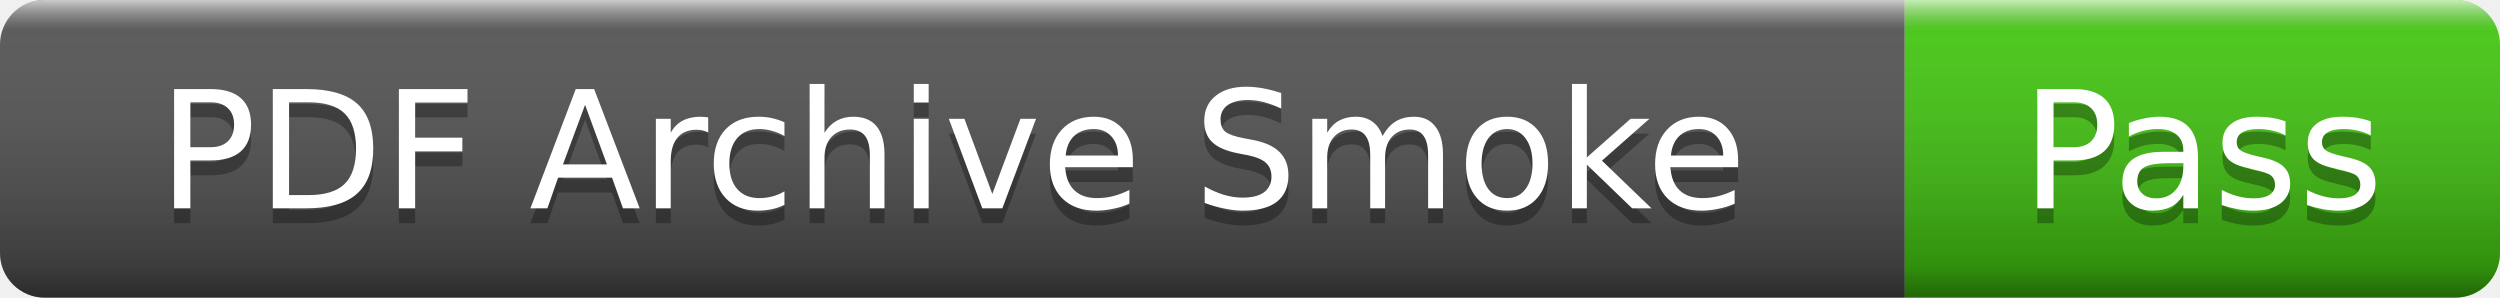
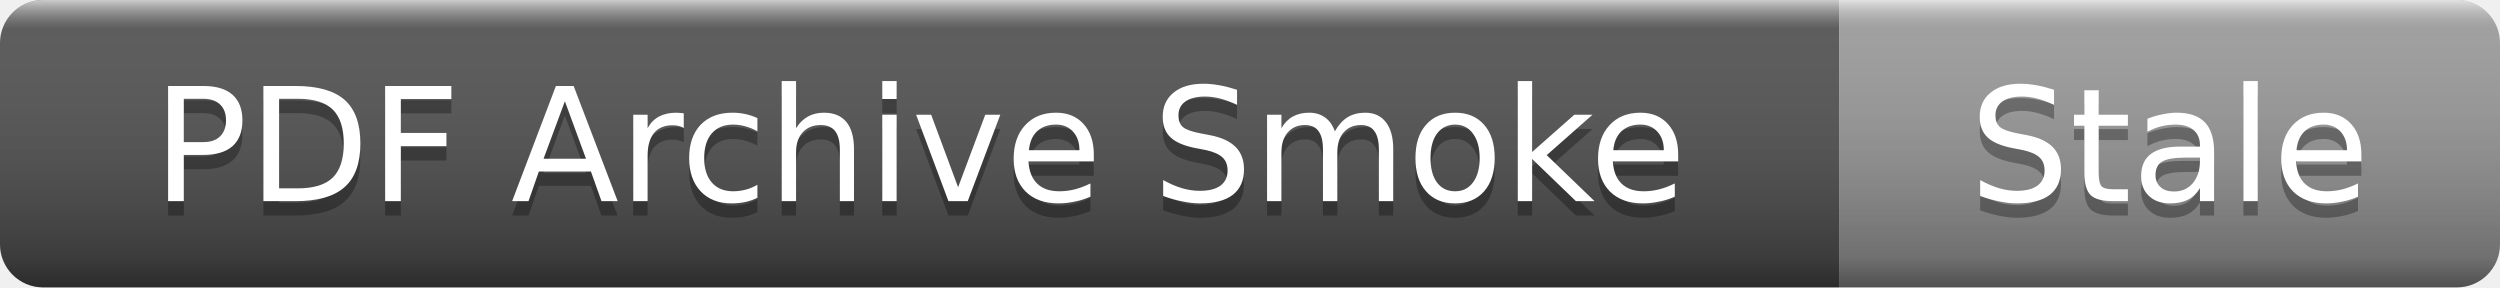
- <svg xmlns="http://www.w3.org/2000/svg" width="168" height="20" role="img" aria-label="PDF Archive Smoke: Pass">
+ <svg xmlns="http://www.w3.org/2000/svg" width="174" height="20" role="img" aria-label="PDF Archive Smoke: Stale">
  <linearGradient id="s" x2="0" y2="100%">
    <stop offset="0" stop-color="#fff" stop-opacity=".7" />
    <stop offset=".1" stop-color="#aaa" stop-opacity=".1" />
    <stop offset=".9" stop-color="#000" stop-opacity=".3" />
    <stop offset="1" stop-color="#000" stop-opacity=".5" />
  </linearGradient>
  <clipPath id="r">
-     <rect width="168" height="20" rx="3" />
+     <rect width="174" height="20" rx="3" />
  </clipPath>
  <g clip-path="url(#r)">
    <rect width="128" height="20" fill="#555" />
-     <rect x="128" width="40" height="20" fill="#4c1" />
-     <rect width="168" height="20" fill="url(#s)" />
+     <rect x="128" width="46" height="20" fill="#9f9f9f" />
+     <rect width="174" height="20" fill="url(#s)" />
  </g>
  <g fill="#fff" text-anchor="middle" font-family="Verdana,Geneva,DejaVu Sans,sans-serif" font-size="11">
    <text x="64" y="15" fill="#010101" fill-opacity=".3">PDF Archive Smoke</text>
    <text x="64" y="14">PDF Archive Smoke</text>
-     <text x="148" y="15" fill="#010101" fill-opacity=".3">Pass</text>
-     <text x="148" y="14">Pass</text>
+     <text x="151" y="15" fill="#010101" fill-opacity=".3">Stale</text>
+     <text x="151" y="14">Stale</text>
  </g>
</svg>
